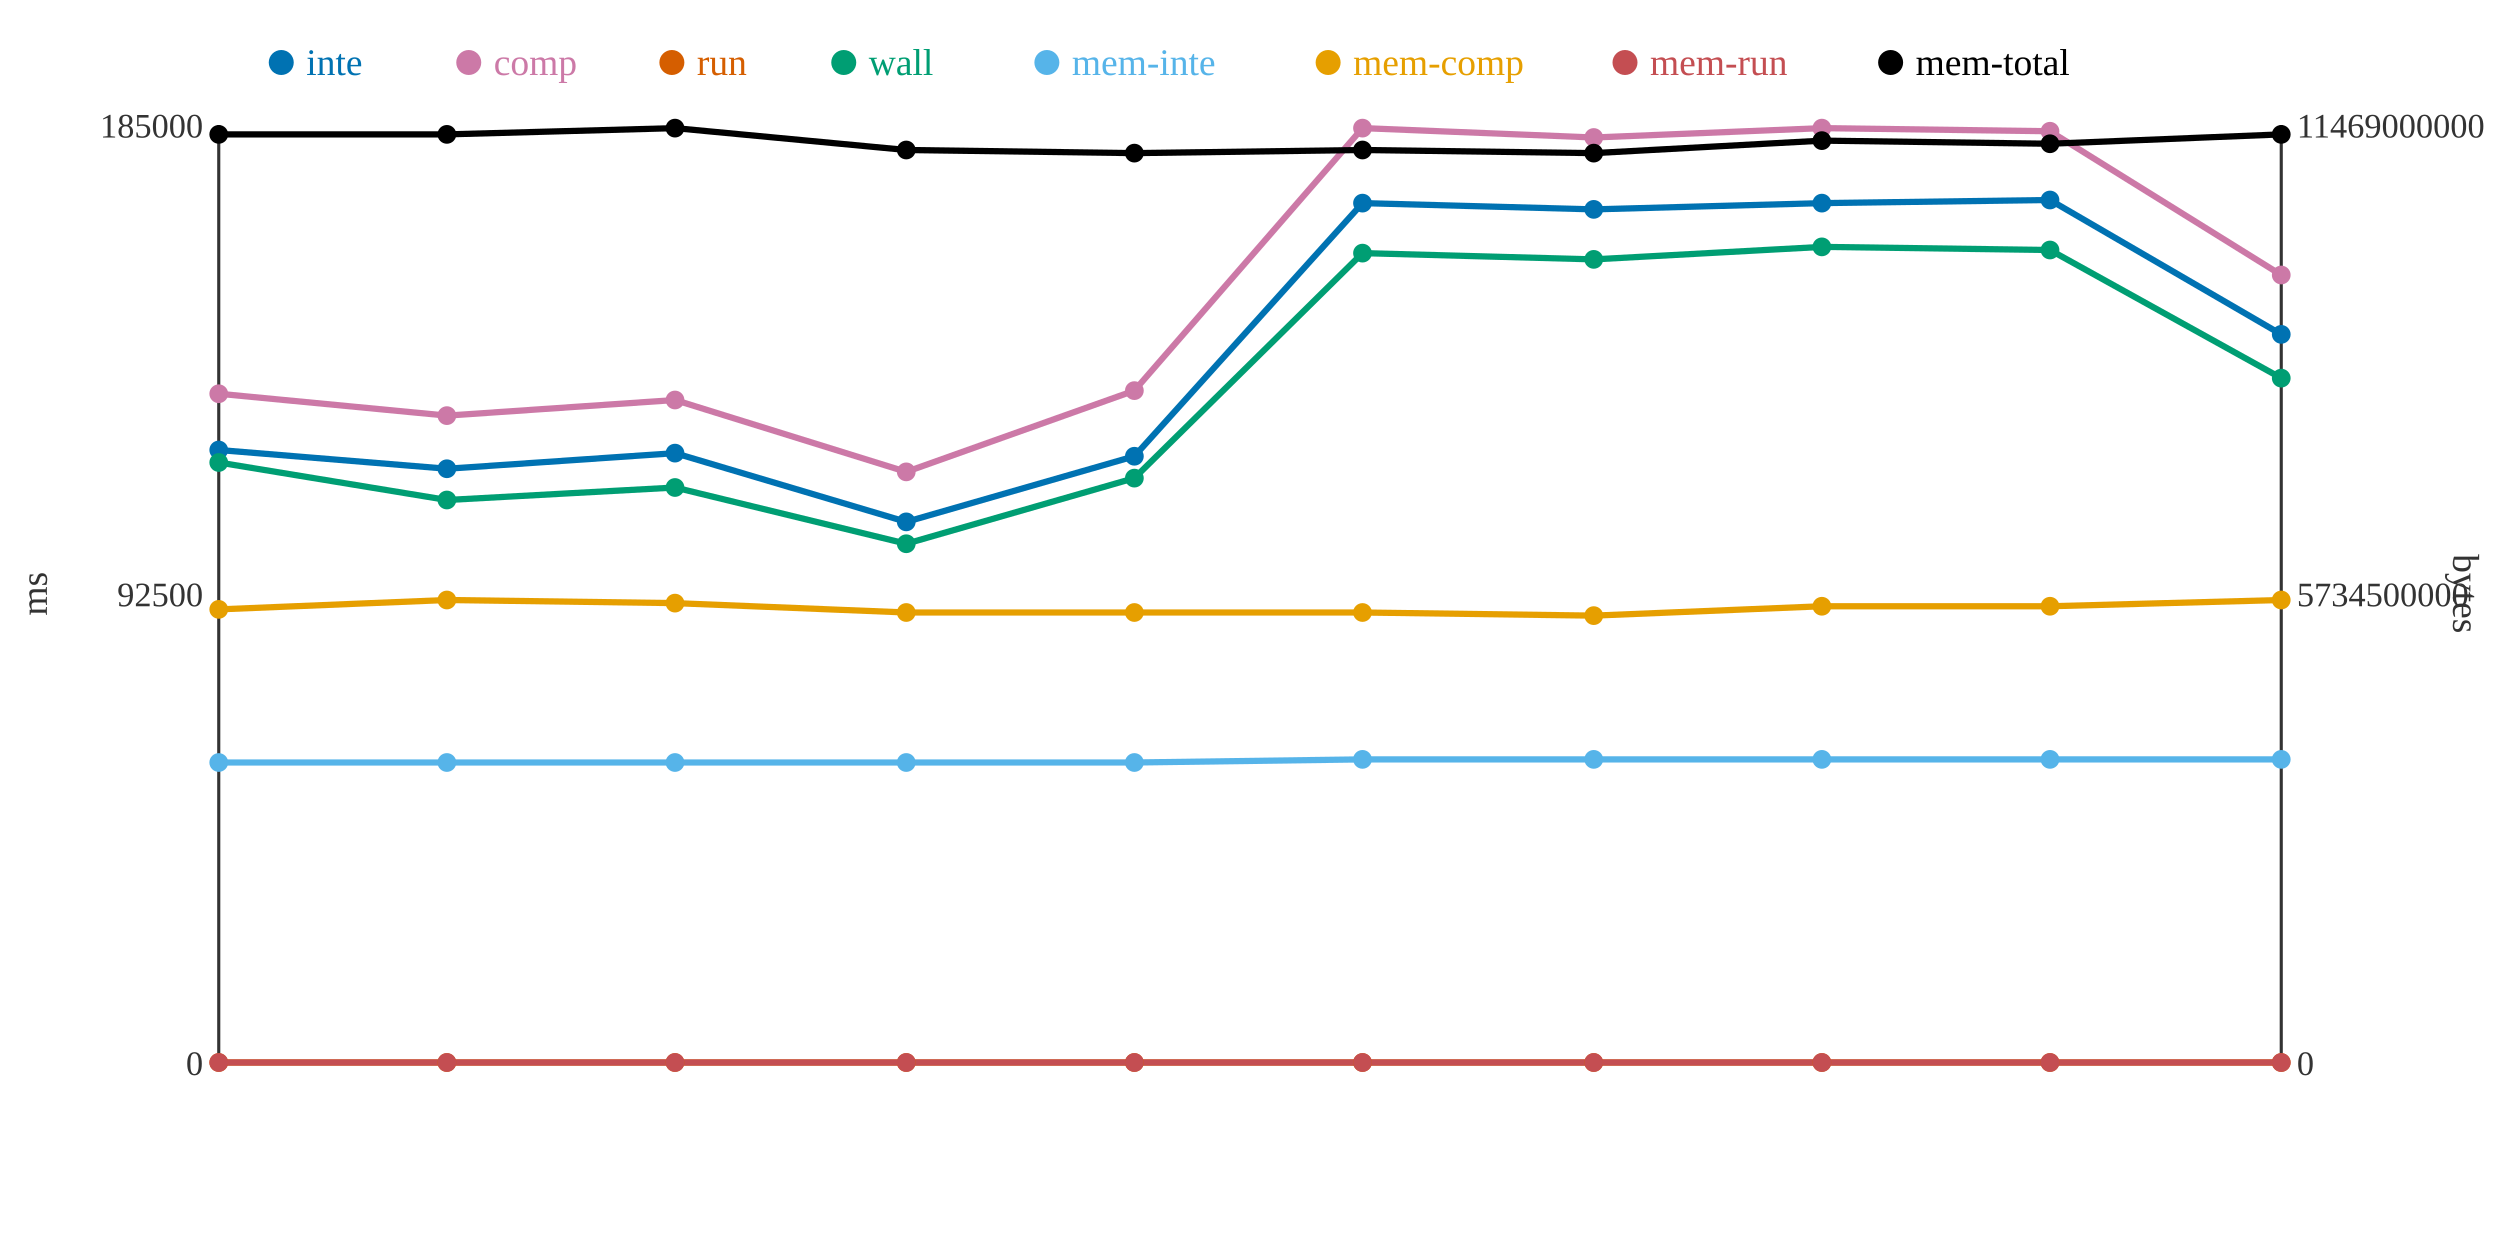
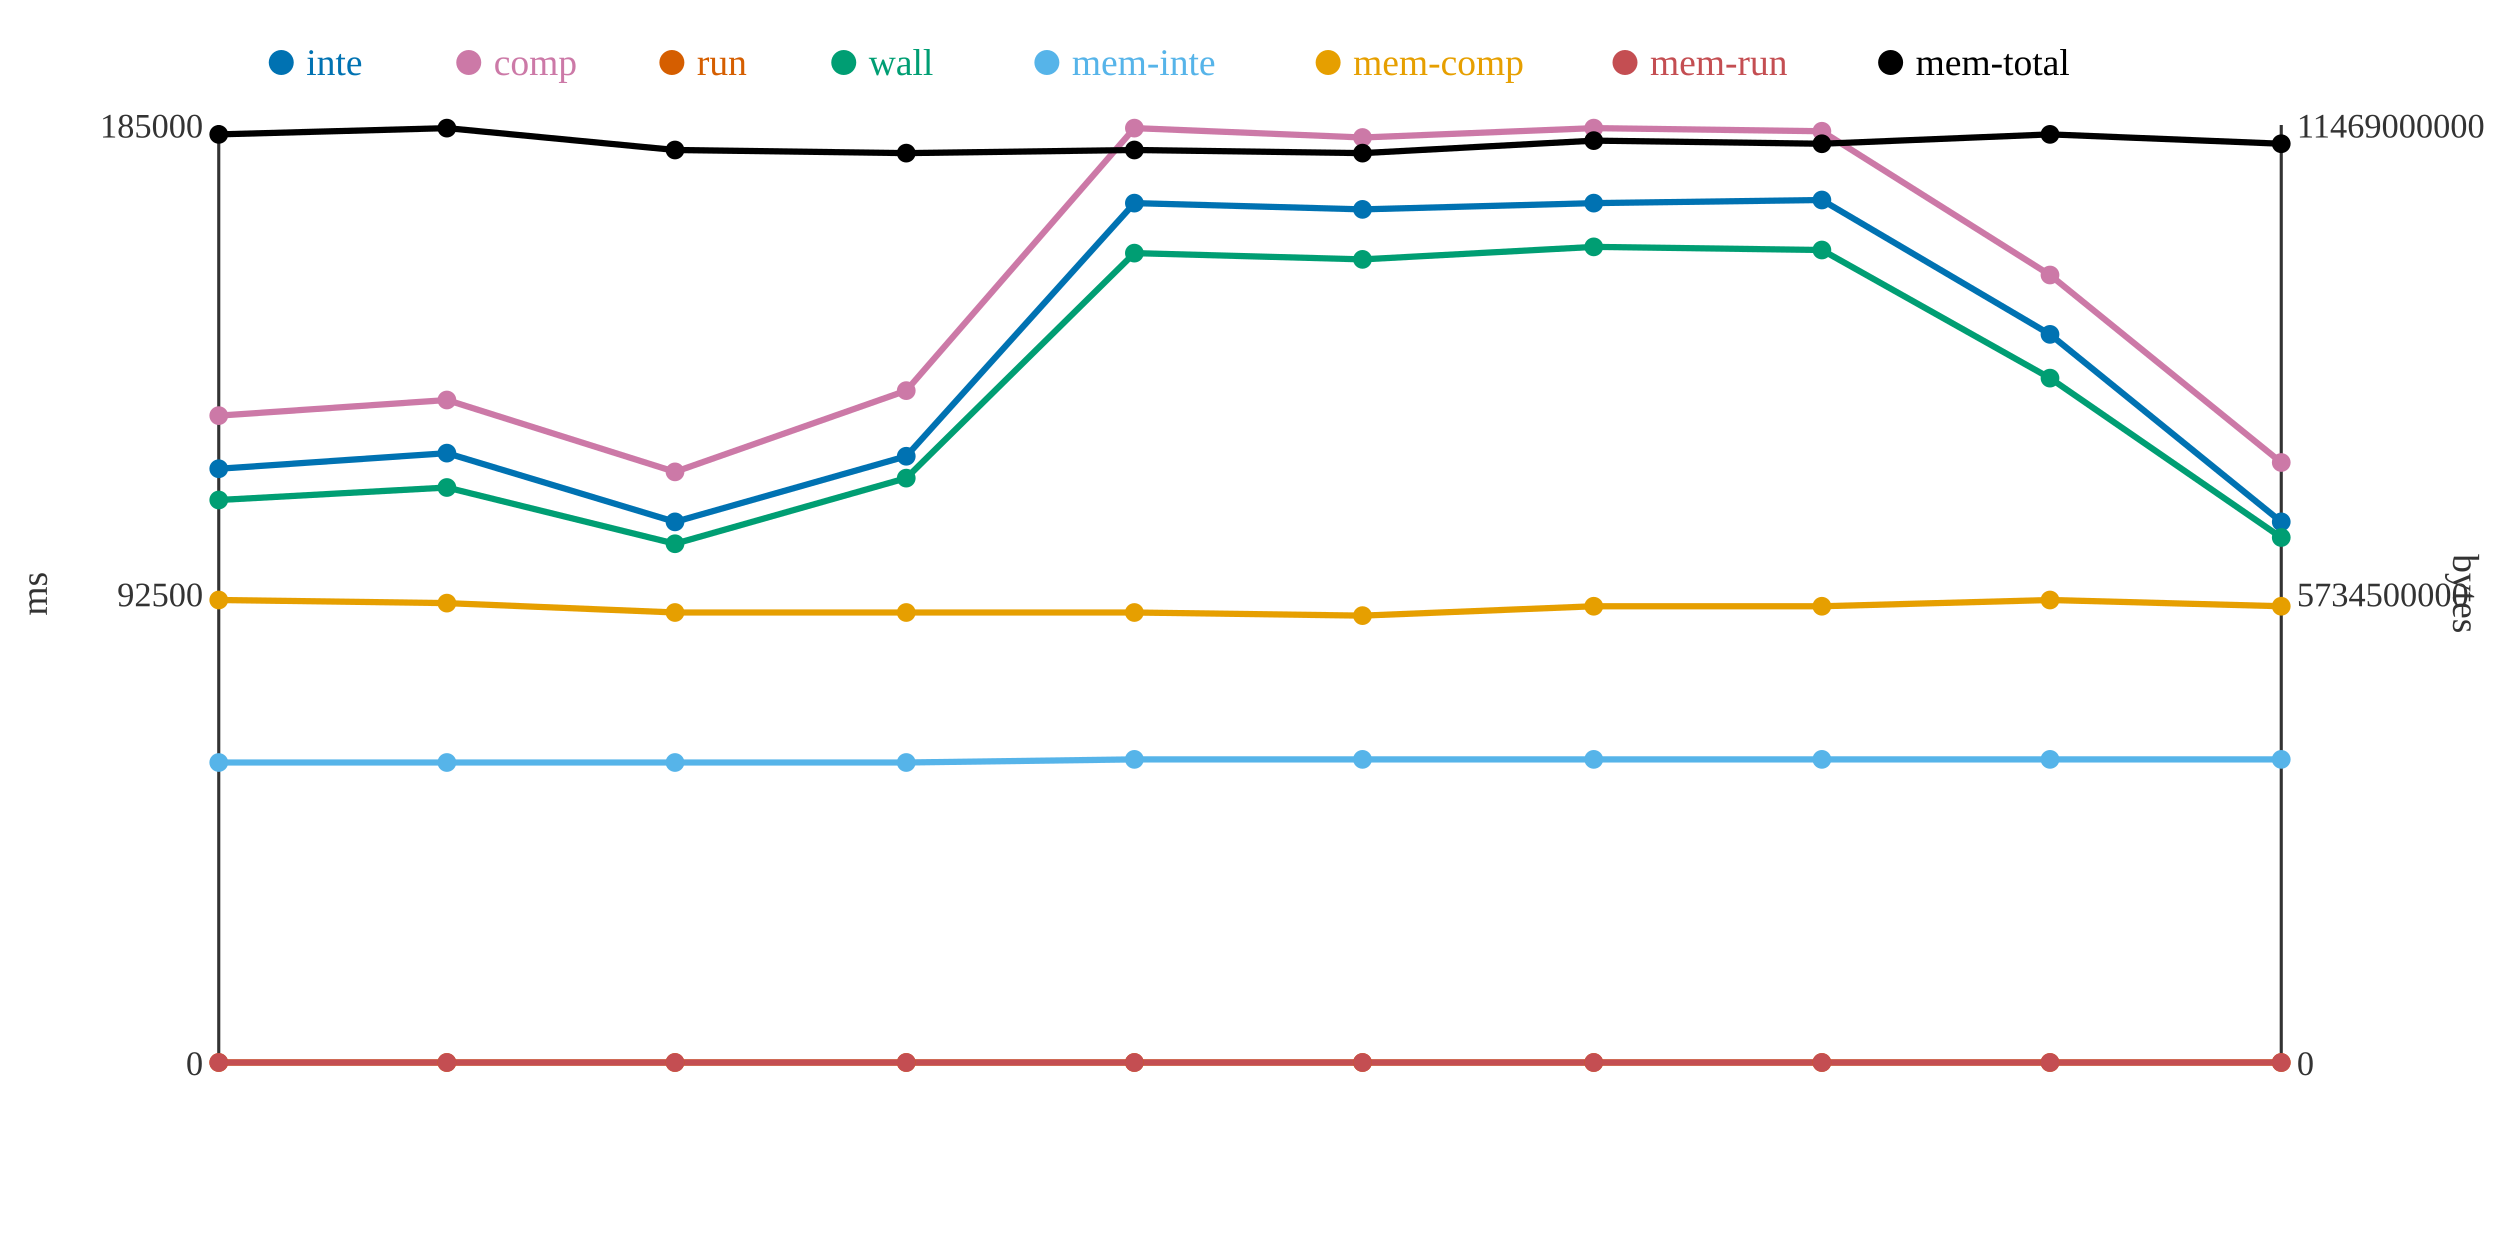
<svg xmlns="http://www.w3.org/2000/svg" width="800" height="400">
  <rect width="800" height="400" fill="white" />
  <line x1="70" y1="40" x2="70" y2="340" stroke="#333" stroke-width="1" />
  <line x1="70" y1="340" x2="730" y2="340" stroke="#333" stroke-width="1" />
  <line x1="730" y1="40" x2="730" y2="340" stroke="#333" stroke-width="1" />
  <text x="65" y="344" text-anchor="end" font-size="11" fill="#333">0</text>
  <text x="65" y="194" text-anchor="end" font-size="11" fill="#333">92500</text>
  <text x="65" y="44" text-anchor="end" font-size="11" fill="#333">185000</text>
  <text x="15" y="190" text-anchor="middle" font-size="12" fill="#333" transform="rotate(-90 15 190)">ms</text>
  <text x="735" y="344" text-anchor="start" font-size="11" fill="#333">0</text>
  <text x="735" y="194" text-anchor="start" font-size="11" fill="#333">5734500000</text>
  <text x="735" y="44" text-anchor="start" font-size="11" fill="#333">11469000000</text>
  <text x="785" y="190" text-anchor="middle" font-size="12" fill="#333" transform="rotate(90 785 190)">bytes</text>
-   <polyline points="70,144 143,150 216,145 290,167 363,146 436,65 510,67 583,65 656,64 730,107" fill="none" stroke="#0072B2" stroke-width="2" />
-   <polyline points="70,126 143,133 216,128 290,151 363,125 436,41 510,44 583,41 656,42 730,88" fill="none" stroke="#CC79A7" stroke-width="2" />
+   <polyline points="70,150 143,145 216,167 290,146 363,65 436,67 510,65 583,64 656,107 730,167" fill="none" stroke="#0072B2" stroke-width="2" />
+   <polyline points="70,133 143,128 216,151 290,125 363,41 436,44 510,41 583,42 656,88 730,148" fill="none" stroke="#CC79A7" stroke-width="2" />
  <polyline points="70,340 143,340 216,340 290,340 363,340 436,340 510,340 583,340 656,340 730,340" fill="none" stroke="#D55E00" stroke-width="2" />
-   <polyline points="70,148 143,160 216,156 290,174 363,153 436,81 510,83 583,79 656,80 730,121" fill="none" stroke="#009E73" stroke-width="2" />
-   <polyline points="70,244 143,244 216,244 290,244 363,244 436,243 510,243 583,243 656,243 730,243" fill="none" stroke="#56B4E9" stroke-width="2" />
-   <polyline points="70,195 143,192 216,193 290,196 363,196 436,196 510,197 583,194 656,194 730,192" fill="none" stroke="#E69F00" stroke-width="2" />
+   <polyline points="70,160 143,156 216,174 290,153 363,81 436,83 510,79 583,80 656,121 730,172" fill="none" stroke="#009E73" stroke-width="2" />
+   <polyline points="70,244 143,244 216,244 290,244 363,243 436,243 510,243 583,243 656,243 730,243" fill="none" stroke="#56B4E9" stroke-width="2" />
+   <polyline points="70,192 143,193 216,196 290,196 363,196 436,197 510,194 583,194 656,192 730,194" fill="none" stroke="#E69F00" stroke-width="2" />
  <polyline points="70,340 143,340 216,340 290,340 363,340 436,340 510,340 583,340 656,340 730,340" fill="none" stroke="#C44E52" stroke-width="2" />
-   <polyline points="70,43 143,43 216,41 290,48 363,49 436,48 510,49 583,45 656,46 730,43" fill="none" stroke="#000000" stroke-width="2" />
-   <circle cx="70" cy="144" r="3" fill="#0072B2" />
-   <circle cx="70" cy="126" r="3" fill="#CC79A7" />
+   <polyline points="70,43 143,41 216,48 290,49 363,48 436,49 510,45 583,46 656,43 730,46" fill="none" stroke="#000000" stroke-width="2" />
+   <circle cx="70" cy="150" r="3" fill="#0072B2" />
+   <circle cx="70" cy="133" r="3" fill="#CC79A7" />
  <circle cx="70" cy="340" r="3" fill="#D55E00" />
-   <circle cx="70" cy="148" r="3" fill="#009E73" />
+   <circle cx="70" cy="160" r="3" fill="#009E73" />
  <circle cx="70" cy="244" r="3" fill="#56B4E9" />
-   <circle cx="70" cy="195" r="3" fill="#E69F00" />
+   <circle cx="70" cy="192" r="3" fill="#E69F00" />
  <circle cx="70" cy="340" r="3" fill="#C44E52" />
  <circle cx="70" cy="43" r="3" fill="#000000" />
-   <circle cx="143" cy="150" r="3" fill="#0072B2" />
-   <circle cx="143" cy="133" r="3" fill="#CC79A7" />
+   <circle cx="143" cy="145" r="3" fill="#0072B2" />
+   <circle cx="143" cy="128" r="3" fill="#CC79A7" />
  <circle cx="143" cy="340" r="3" fill="#D55E00" />
-   <circle cx="143" cy="160" r="3" fill="#009E73" />
+   <circle cx="143" cy="156" r="3" fill="#009E73" />
  <circle cx="143" cy="244" r="3" fill="#56B4E9" />
-   <circle cx="143" cy="192" r="3" fill="#E69F00" />
+   <circle cx="143" cy="193" r="3" fill="#E69F00" />
  <circle cx="143" cy="340" r="3" fill="#C44E52" />
-   <circle cx="143" cy="43" r="3" fill="#000000" />
-   <circle cx="216" cy="145" r="3" fill="#0072B2" />
-   <circle cx="216" cy="128" r="3" fill="#CC79A7" />
+   <circle cx="143" cy="41" r="3" fill="#000000" />
+   <circle cx="216" cy="167" r="3" fill="#0072B2" />
+   <circle cx="216" cy="151" r="3" fill="#CC79A7" />
  <circle cx="216" cy="340" r="3" fill="#D55E00" />
-   <circle cx="216" cy="156" r="3" fill="#009E73" />
+   <circle cx="216" cy="174" r="3" fill="#009E73" />
  <circle cx="216" cy="244" r="3" fill="#56B4E9" />
-   <circle cx="216" cy="193" r="3" fill="#E69F00" />
+   <circle cx="216" cy="196" r="3" fill="#E69F00" />
  <circle cx="216" cy="340" r="3" fill="#C44E52" />
-   <circle cx="216" cy="41" r="3" fill="#000000" />
-   <circle cx="290" cy="167" r="3" fill="#0072B2" />
-   <circle cx="290" cy="151" r="3" fill="#CC79A7" />
+   <circle cx="216" cy="48" r="3" fill="#000000" />
+   <circle cx="290" cy="146" r="3" fill="#0072B2" />
+   <circle cx="290" cy="125" r="3" fill="#CC79A7" />
  <circle cx="290" cy="340" r="3" fill="#D55E00" />
-   <circle cx="290" cy="174" r="3" fill="#009E73" />
+   <circle cx="290" cy="153" r="3" fill="#009E73" />
  <circle cx="290" cy="244" r="3" fill="#56B4E9" />
  <circle cx="290" cy="196" r="3" fill="#E69F00" />
  <circle cx="290" cy="340" r="3" fill="#C44E52" />
-   <circle cx="290" cy="48" r="3" fill="#000000" />
-   <circle cx="363" cy="146" r="3" fill="#0072B2" />
-   <circle cx="363" cy="125" r="3" fill="#CC79A7" />
+   <circle cx="290" cy="49" r="3" fill="#000000" />
+   <circle cx="363" cy="65" r="3" fill="#0072B2" />
+   <circle cx="363" cy="41" r="3" fill="#CC79A7" />
  <circle cx="363" cy="340" r="3" fill="#D55E00" />
-   <circle cx="363" cy="153" r="3" fill="#009E73" />
-   <circle cx="363" cy="244" r="3" fill="#56B4E9" />
+   <circle cx="363" cy="81" r="3" fill="#009E73" />
+   <circle cx="363" cy="243" r="3" fill="#56B4E9" />
  <circle cx="363" cy="196" r="3" fill="#E69F00" />
  <circle cx="363" cy="340" r="3" fill="#C44E52" />
-   <circle cx="363" cy="49" r="3" fill="#000000" />
-   <circle cx="436" cy="65" r="3" fill="#0072B2" />
-   <circle cx="436" cy="41" r="3" fill="#CC79A7" />
+   <circle cx="363" cy="48" r="3" fill="#000000" />
+   <circle cx="436" cy="67" r="3" fill="#0072B2" />
+   <circle cx="436" cy="44" r="3" fill="#CC79A7" />
  <circle cx="436" cy="340" r="3" fill="#D55E00" />
-   <circle cx="436" cy="81" r="3" fill="#009E73" />
+   <circle cx="436" cy="83" r="3" fill="#009E73" />
  <circle cx="436" cy="243" r="3" fill="#56B4E9" />
-   <circle cx="436" cy="196" r="3" fill="#E69F00" />
+   <circle cx="436" cy="197" r="3" fill="#E69F00" />
  <circle cx="436" cy="340" r="3" fill="#C44E52" />
-   <circle cx="436" cy="48" r="3" fill="#000000" />
-   <circle cx="510" cy="67" r="3" fill="#0072B2" />
-   <circle cx="510" cy="44" r="3" fill="#CC79A7" />
+   <circle cx="436" cy="49" r="3" fill="#000000" />
+   <circle cx="510" cy="65" r="3" fill="#0072B2" />
+   <circle cx="510" cy="41" r="3" fill="#CC79A7" />
  <circle cx="510" cy="340" r="3" fill="#D55E00" />
-   <circle cx="510" cy="83" r="3" fill="#009E73" />
+   <circle cx="510" cy="79" r="3" fill="#009E73" />
  <circle cx="510" cy="243" r="3" fill="#56B4E9" />
-   <circle cx="510" cy="197" r="3" fill="#E69F00" />
+   <circle cx="510" cy="194" r="3" fill="#E69F00" />
  <circle cx="510" cy="340" r="3" fill="#C44E52" />
-   <circle cx="510" cy="49" r="3" fill="#000000" />
-   <circle cx="583" cy="65" r="3" fill="#0072B2" />
-   <circle cx="583" cy="41" r="3" fill="#CC79A7" />
+   <circle cx="510" cy="45" r="3" fill="#000000" />
+   <circle cx="583" cy="64" r="3" fill="#0072B2" />
+   <circle cx="583" cy="42" r="3" fill="#CC79A7" />
  <circle cx="583" cy="340" r="3" fill="#D55E00" />
-   <circle cx="583" cy="79" r="3" fill="#009E73" />
+   <circle cx="583" cy="80" r="3" fill="#009E73" />
  <circle cx="583" cy="243" r="3" fill="#56B4E9" />
  <circle cx="583" cy="194" r="3" fill="#E69F00" />
  <circle cx="583" cy="340" r="3" fill="#C44E52" />
-   <circle cx="583" cy="45" r="3" fill="#000000" />
-   <circle cx="656" cy="64" r="3" fill="#0072B2" />
-   <circle cx="656" cy="42" r="3" fill="#CC79A7" />
+   <circle cx="583" cy="46" r="3" fill="#000000" />
+   <circle cx="656" cy="107" r="3" fill="#0072B2" />
+   <circle cx="656" cy="88" r="3" fill="#CC79A7" />
  <circle cx="656" cy="340" r="3" fill="#D55E00" />
-   <circle cx="656" cy="80" r="3" fill="#009E73" />
+   <circle cx="656" cy="121" r="3" fill="#009E73" />
  <circle cx="656" cy="243" r="3" fill="#56B4E9" />
-   <circle cx="656" cy="194" r="3" fill="#E69F00" />
+   <circle cx="656" cy="192" r="3" fill="#E69F00" />
  <circle cx="656" cy="340" r="3" fill="#C44E52" />
-   <circle cx="656" cy="46" r="3" fill="#000000" />
-   <circle cx="730" cy="107" r="3" fill="#0072B2" />
-   <circle cx="730" cy="88" r="3" fill="#CC79A7" />
+   <circle cx="656" cy="43" r="3" fill="#000000" />
+   <circle cx="730" cy="167" r="3" fill="#0072B2" />
+   <circle cx="730" cy="148" r="3" fill="#CC79A7" />
  <circle cx="730" cy="340" r="3" fill="#D55E00" />
-   <circle cx="730" cy="121" r="3" fill="#009E73" />
+   <circle cx="730" cy="172" r="3" fill="#009E73" />
  <circle cx="730" cy="243" r="3" fill="#56B4E9" />
-   <circle cx="730" cy="192" r="3" fill="#E69F00" />
+   <circle cx="730" cy="194" r="3" fill="#E69F00" />
  <circle cx="730" cy="340" r="3" fill="#C44E52" />
-   <circle cx="730" cy="43" r="3" fill="#000000" />
+   <circle cx="730" cy="46" r="3" fill="#000000" />
  <circle cx="90" cy="20" r="4" fill="#0072B2" />
  <text x="98" y="24" text-anchor="start" font-size="12" fill="#0072B2">inte</text>
  <circle cx="150" cy="20" r="4" fill="#CC79A7" />
  <text x="158" y="24" text-anchor="start" font-size="12" fill="#CC79A7">comp</text>
  <circle cx="215" cy="20" r="4" fill="#D55E00" />
  <text x="223" y="24" text-anchor="start" font-size="12" fill="#D55E00">run</text>
  <circle cx="270" cy="20" r="4" fill="#009E73" />
  <text x="278" y="24" text-anchor="start" font-size="12" fill="#009E73">wall</text>
  <circle cx="335" cy="20" r="4" fill="#56B4E9" />
  <text x="343" y="24" text-anchor="start" font-size="12" fill="#56B4E9">mem-inte</text>
  <circle cx="425" cy="20" r="4" fill="#E69F00" />
  <text x="433" y="24" text-anchor="start" font-size="12" fill="#E69F00">mem-comp</text>
  <circle cx="520" cy="20" r="4" fill="#C44E52" />
  <text x="528" y="24" text-anchor="start" font-size="12" fill="#C44E52">mem-run</text>
  <circle cx="605" cy="20" r="4" fill="#000000" />
  <text x="613" y="24" text-anchor="start" font-size="12" fill="#000000">mem-total</text>
</svg>
